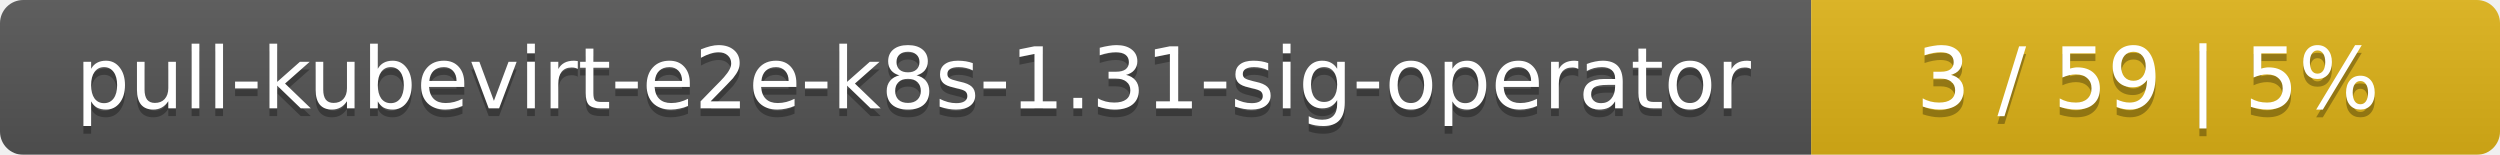
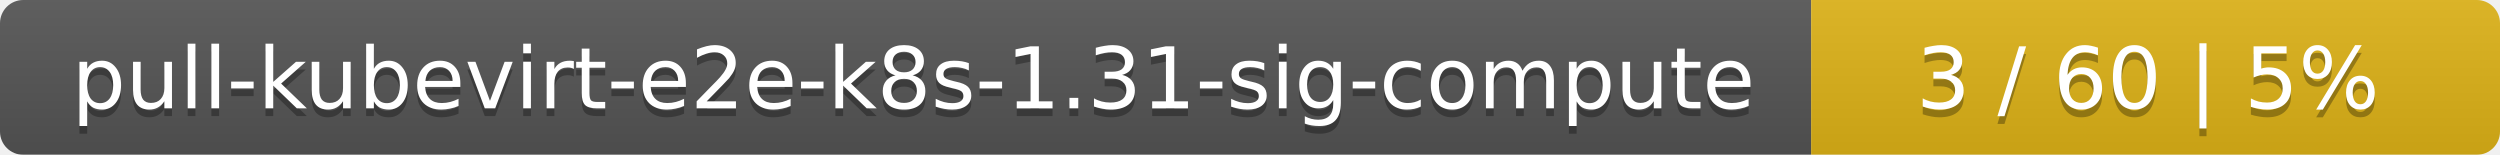
<svg xmlns="http://www.w3.org/2000/svg" width="323" height="20">
  <linearGradient id="smooth" x2="0" y2="100%">
    <stop offset="0" stop-color="#bbb" stop-opacity=".1" />
    <stop offset="1" stop-opacity=".1" />
  </linearGradient>
  <mask id="round">
    <rect width="323" height="20" rx="3" fill="#fff" />
  </mask>
  <g mask="url(#round)">
    <rect width="234" height="20" fill="#555" />
    <rect x="234" width="89" height="20" fill="#dfb317" />
    <rect width="323" height="20" fill="url(#smooth)" />
  </g>
  <g fill="#fff" text-anchor="middle" font-family="DejaVu Sans,Verdana,Geneva,sans-serif" font-size="11">
-     <text x="118" y="15" fill="#010101" fill-opacity=".3">pull-kubevirt-e2e-k8s-1.31-sig-operator</text>
-     <text x="118" y="14">pull-kubevirt-e2e-k8s-1.31-sig-operator</text>
-     <text x="277.5" y="15" fill="#010101" fill-opacity=".3">3 / 59    |    5%</text>
-     <text x="277.5" y="14">3 / 59    |    5%</text>
+     <text x="118" y="15" fill="#010101" fill-opacity=".3">pull-kubevirt-e2e-k8s-1.31-sig-compute</text>
+     <text x="118" y="14">pull-kubevirt-e2e-k8s-1.31-sig-compute</text>
+     <text x="277.5" y="15" fill="#010101" fill-opacity=".3">3 / 60    |    5%</text>
+     <text x="277.5" y="14">3 / 60    |    5%</text>
  </g>
</svg>
